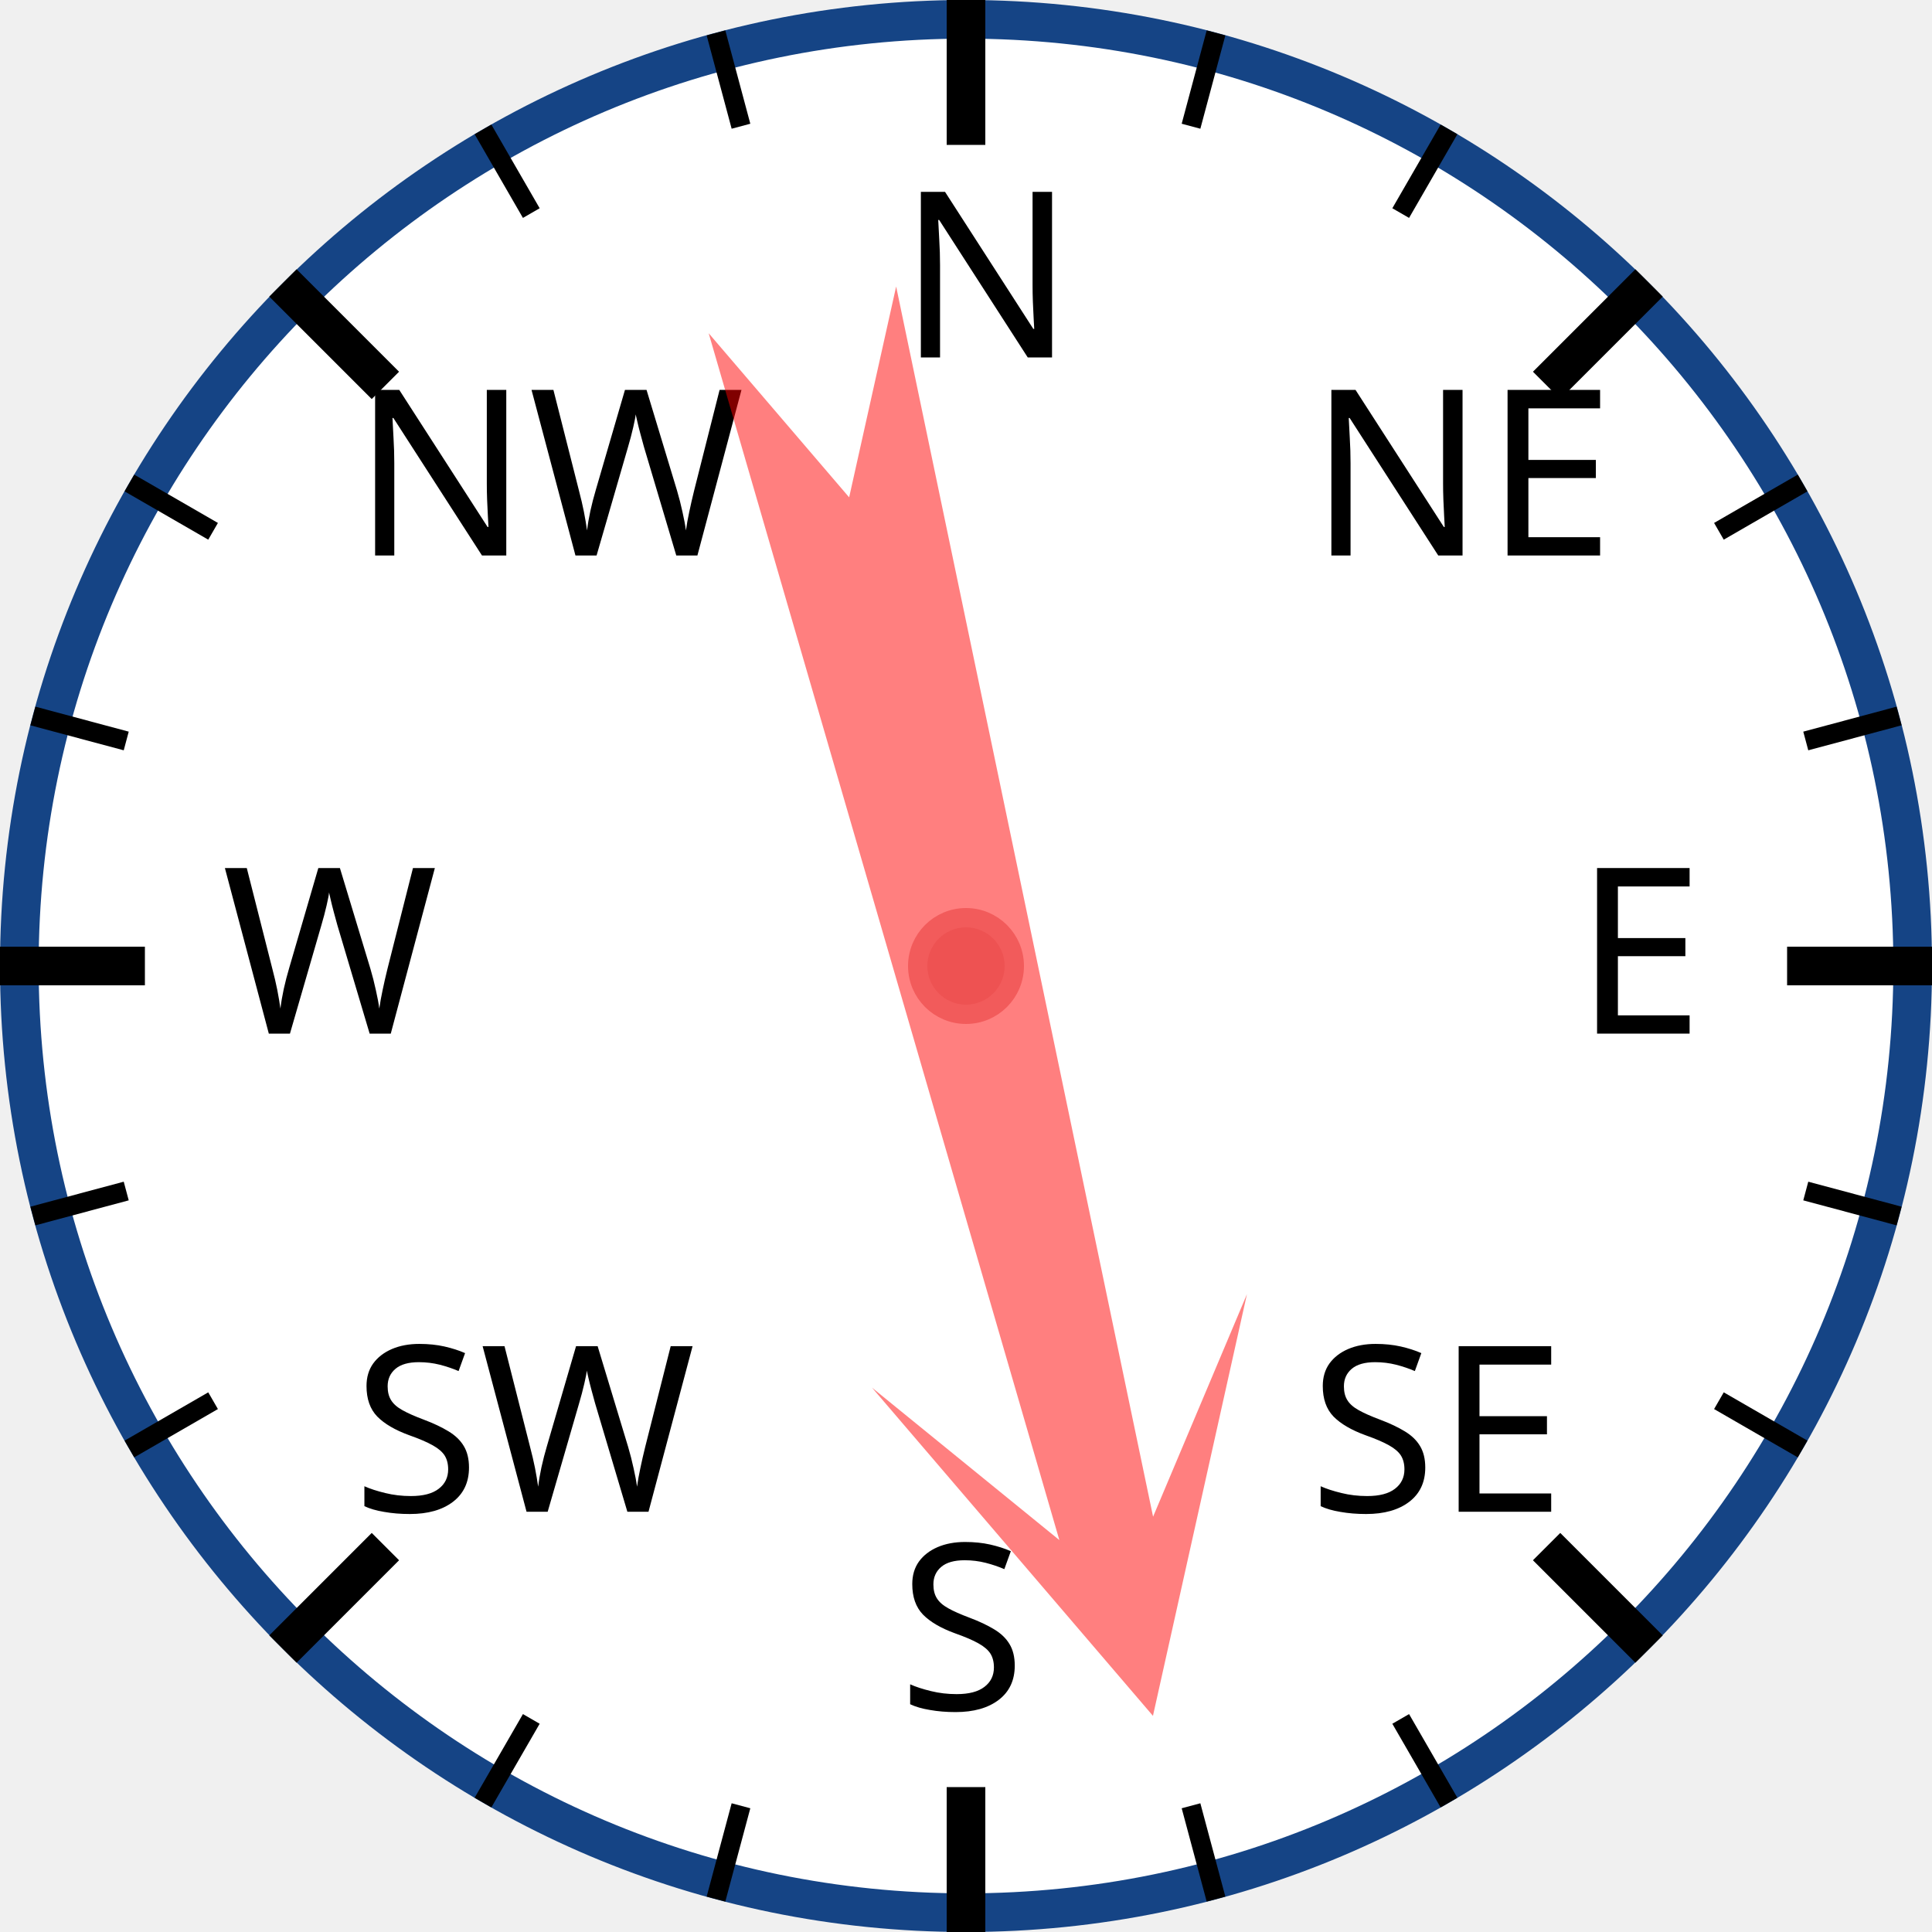
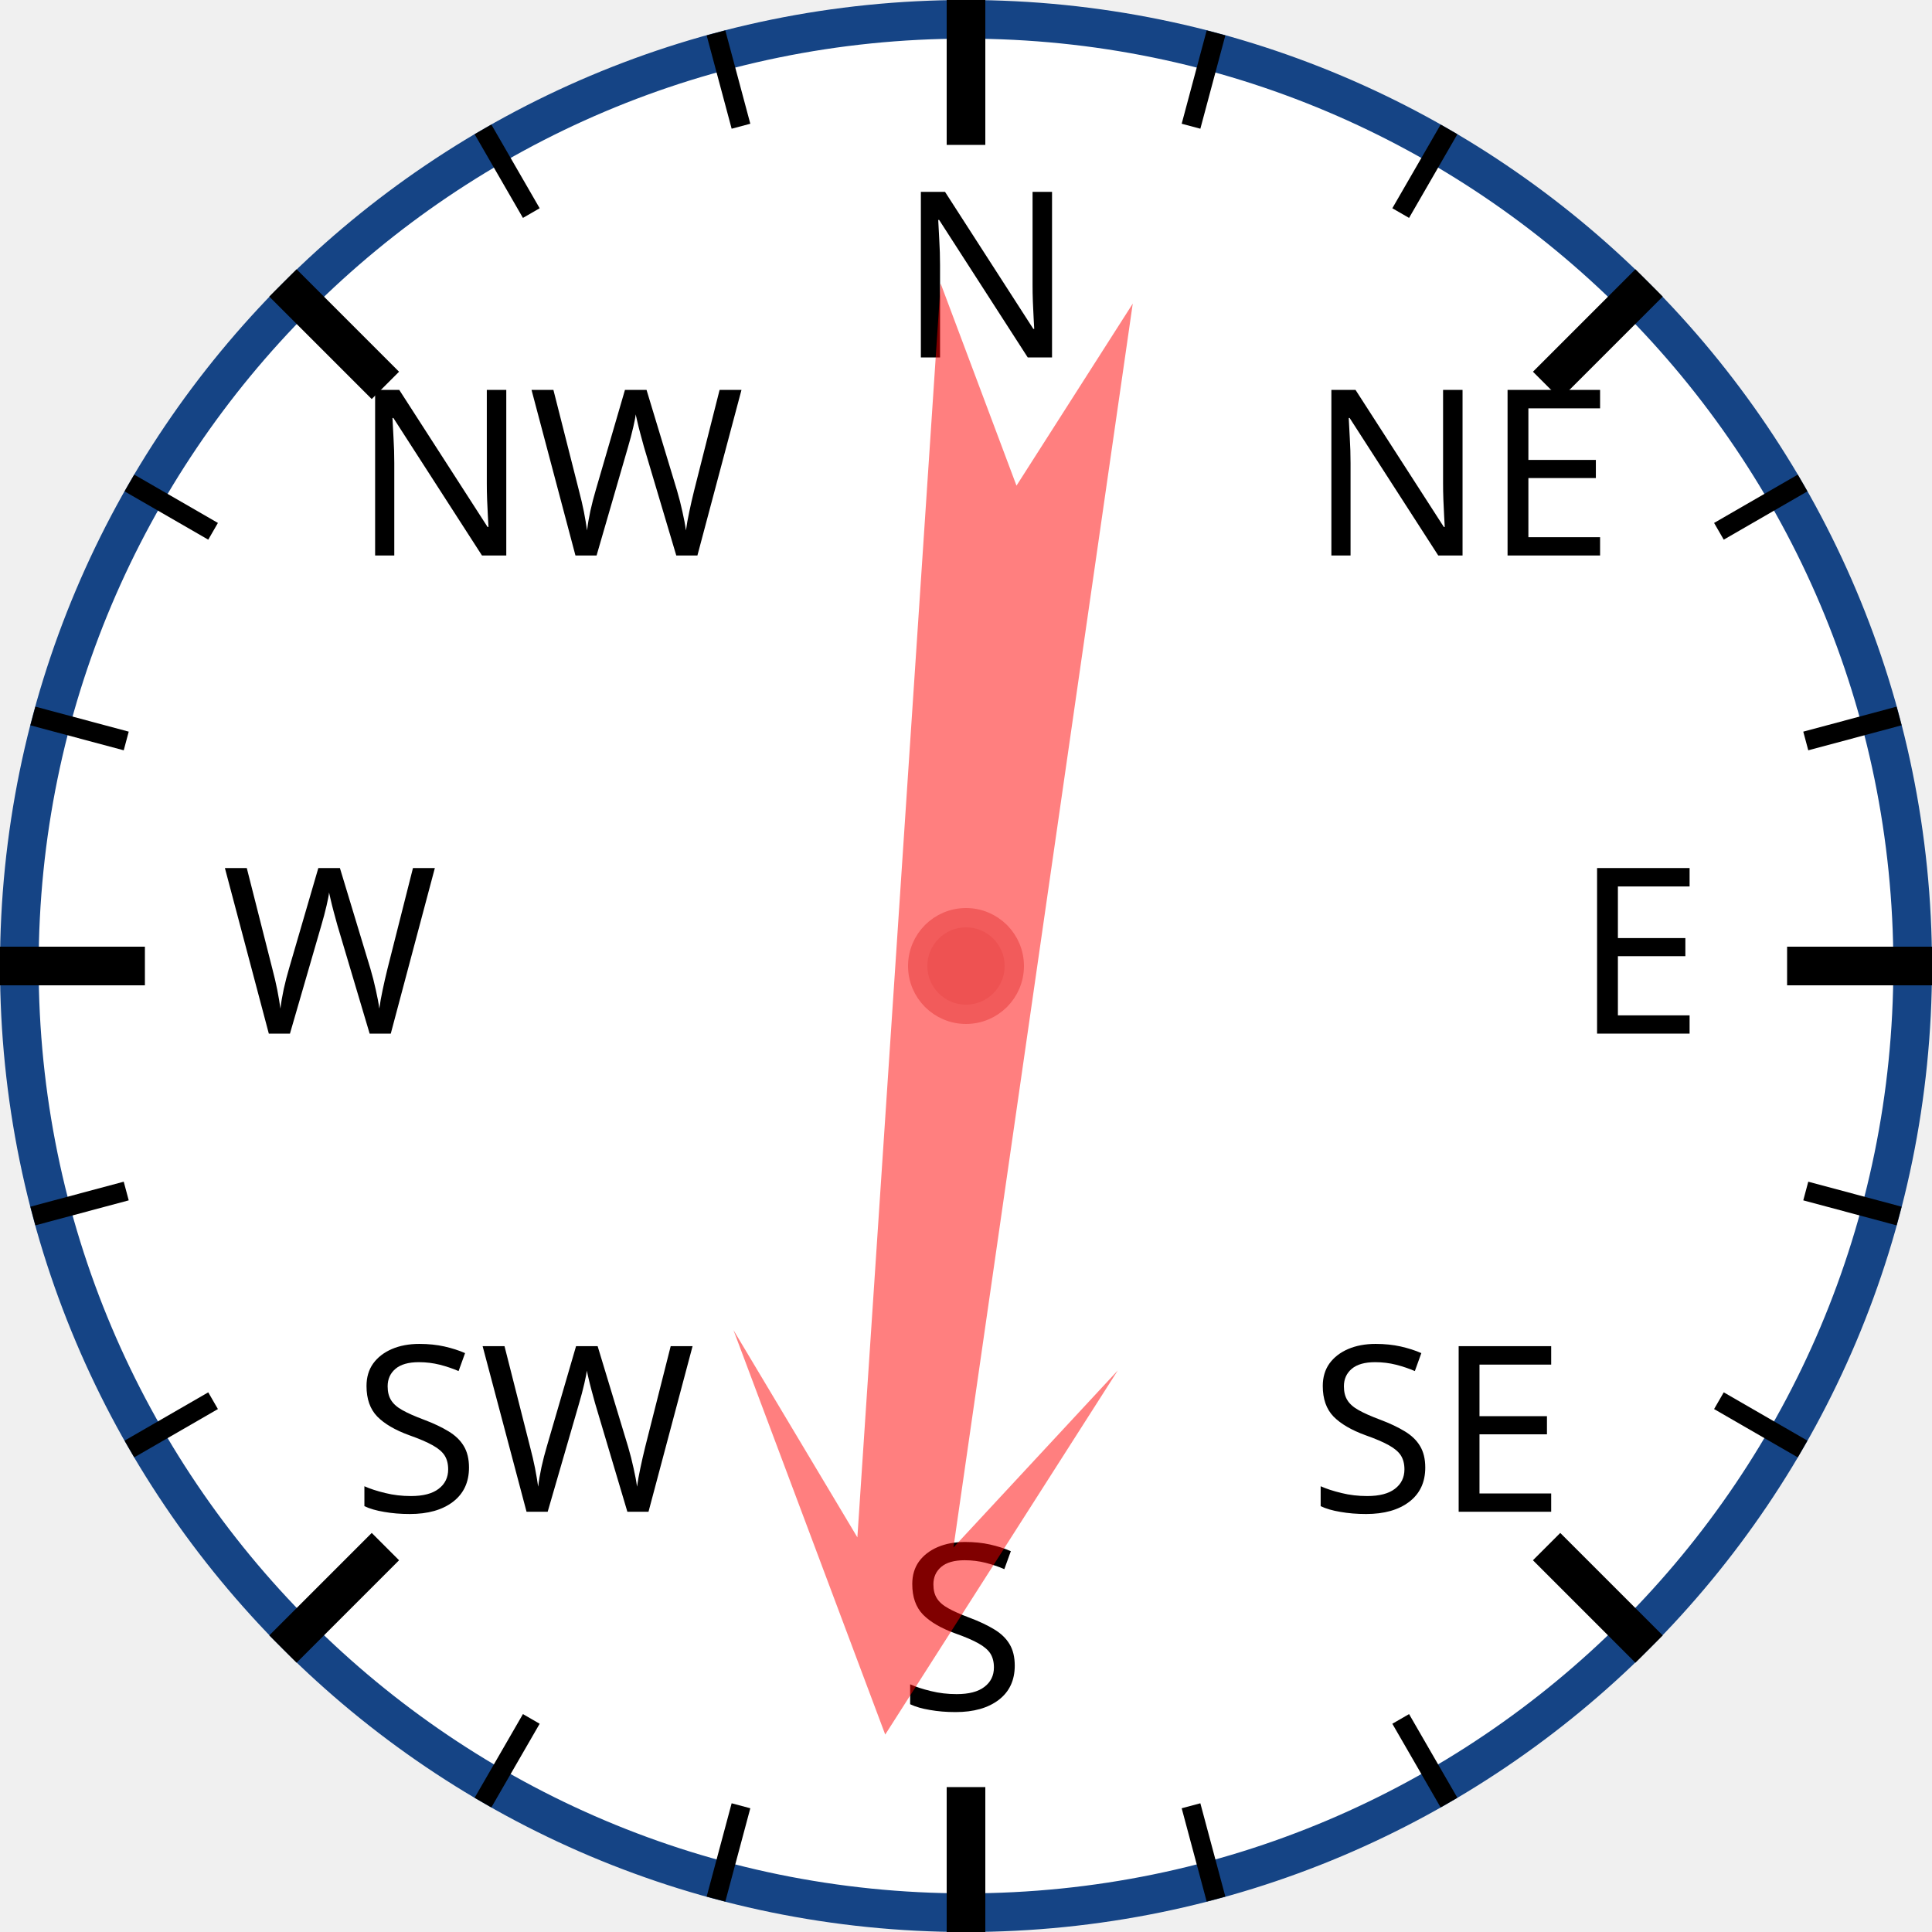
<svg xmlns="http://www.w3.org/2000/svg" width="120px" height="120px" viewBox="0 0 200 200">
  <circle cx="100" cy="100" r="98" style="fill: white; stroke: #154485; stroke-width: 4;" />
  <text x="93.0" y="37.0" style="font-family: sans-serif; font-size: 18pt;">N</text>
  <line x1="100.0" y1="0.0" x2="100.0" y2="15.0" style="stroke: black; stroke-width: 4;" />
  <line x1="74.118" y1="3.407" x2="76.706" y2="13.067" style="stroke: black; stroke-width: 2;" />
  <line x1="50" y1="13.397" x2="55" y2="22.058" style="stroke: black; stroke-width: 2;" />
  <text x="36.503" y="57.503" style="font-family: sans-serif; font-size: 18pt;">NW</text>
  <line x1="29.289" y1="29.289" x2="39.896" y2="39.896" style="stroke: black; stroke-width: 4;" />
  <line x1="13.397" y1="50" x2="22.058" y2="55" style="stroke: black; stroke-width: 2;" />
  <line x1="3.407" y1="74.118" x2="13.067" y2="76.706" style="stroke: black; stroke-width: 2;" />
  <text x="23.0" y="107.0" style="font-family: sans-serif; font-size: 18pt;">W</text>
  <line x1="0.0" y1="100.0" x2="15.0" y2="100.0" style="stroke: black; stroke-width: 4;" />
  <line x1="3.407" y1="125.882" x2="13.067" y2="123.294" style="stroke: black; stroke-width: 2;" />
  <line x1="13.397" y1="150" x2="22.058" y2="145" style="stroke: black; stroke-width: 2;" />
  <text x="36.503" y="156.497" style="font-family: sans-serif; font-size: 18pt;">SW</text>
  <line x1="29.289" y1="170.711" x2="39.896" y2="160.104" style="stroke: black; stroke-width: 4;" />
  <line x1="50" y1="186.603" x2="55" y2="177.942" style="stroke: black; stroke-width: 2;" />
  <line x1="74.118" y1="196.593" x2="76.706" y2="186.933" style="stroke: black; stroke-width: 2;" />
  <text x="93" y="177.0" style="font-family: sans-serif; font-size: 18pt;">S</text>
  <line x1="100" y1="200.0" x2="100" y2="185.0" style="stroke: black; stroke-width: 4;" />
  <line x1="125.882" y1="196.593" x2="123.294" y2="186.933" style="stroke: black; stroke-width: 2;" />
  <line x1="150.0" y1="186.603" x2="145.0" y2="177.942" style="stroke: black; stroke-width: 2;" />
  <text x="135.497" y="156.497" style="font-family: sans-serif; font-size: 18pt;">SE</text>
  <line x1="170.711" y1="170.711" x2="160.104" y2="160.104" style="stroke: black; stroke-width: 4;" />
  <line x1="186.603" y1="150" x2="177.942" y2="145" style="stroke: black; stroke-width: 2;" />
  <line x1="196.593" y1="125.882" x2="186.933" y2="123.294" style="stroke: black; stroke-width: 2;" />
  <text x="163.0" y="107" style="font-family: sans-serif; font-size: 18pt;">E</text>
  <line x1="200.0" y1="100" x2="185.0" y2="100" style="stroke: black; stroke-width: 4;" />
  <line x1="196.593" y1="74.118" x2="186.933" y2="76.706" style="stroke: black; stroke-width: 2;" />
  <line x1="186.603" y1="50" x2="177.942" y2="55" style="stroke: black; stroke-width: 2;" />
  <text x="135.497" y="57.503" style="font-family: sans-serif; font-size: 18pt;">NE</text>
  <line x1="170.711" y1="29.289" x2="160.104" y2="39.896" style="stroke: black; stroke-width: 4;" />
  <line x1="150" y1="13.397" x2="145" y2="22.058" style="stroke: black; stroke-width: 2;" />
  <line x1="125.882" y1="3.407" x2="123.294" y2="13.067" style="stroke: black; stroke-width: 2;" />
-   <polygon points="100 20 120 60 105 40 110 170 100 150 90 170 95 40 80 60" style="fill: red; fill-opacity: 0.5;" transform="rotate(166,100,100)" />
+   <polygon points="100 20 120 60 105 40 110 170 100 150 90 170 95 40 80 60" style="fill: red; fill-opacity: 0.5;" transform="rotate(186,100,100)" />
  <circle cx="100" cy="100" r="5" style="fill: #EE5252; stroke: #F25B5B; stroke-width: 2;" />
</svg>
